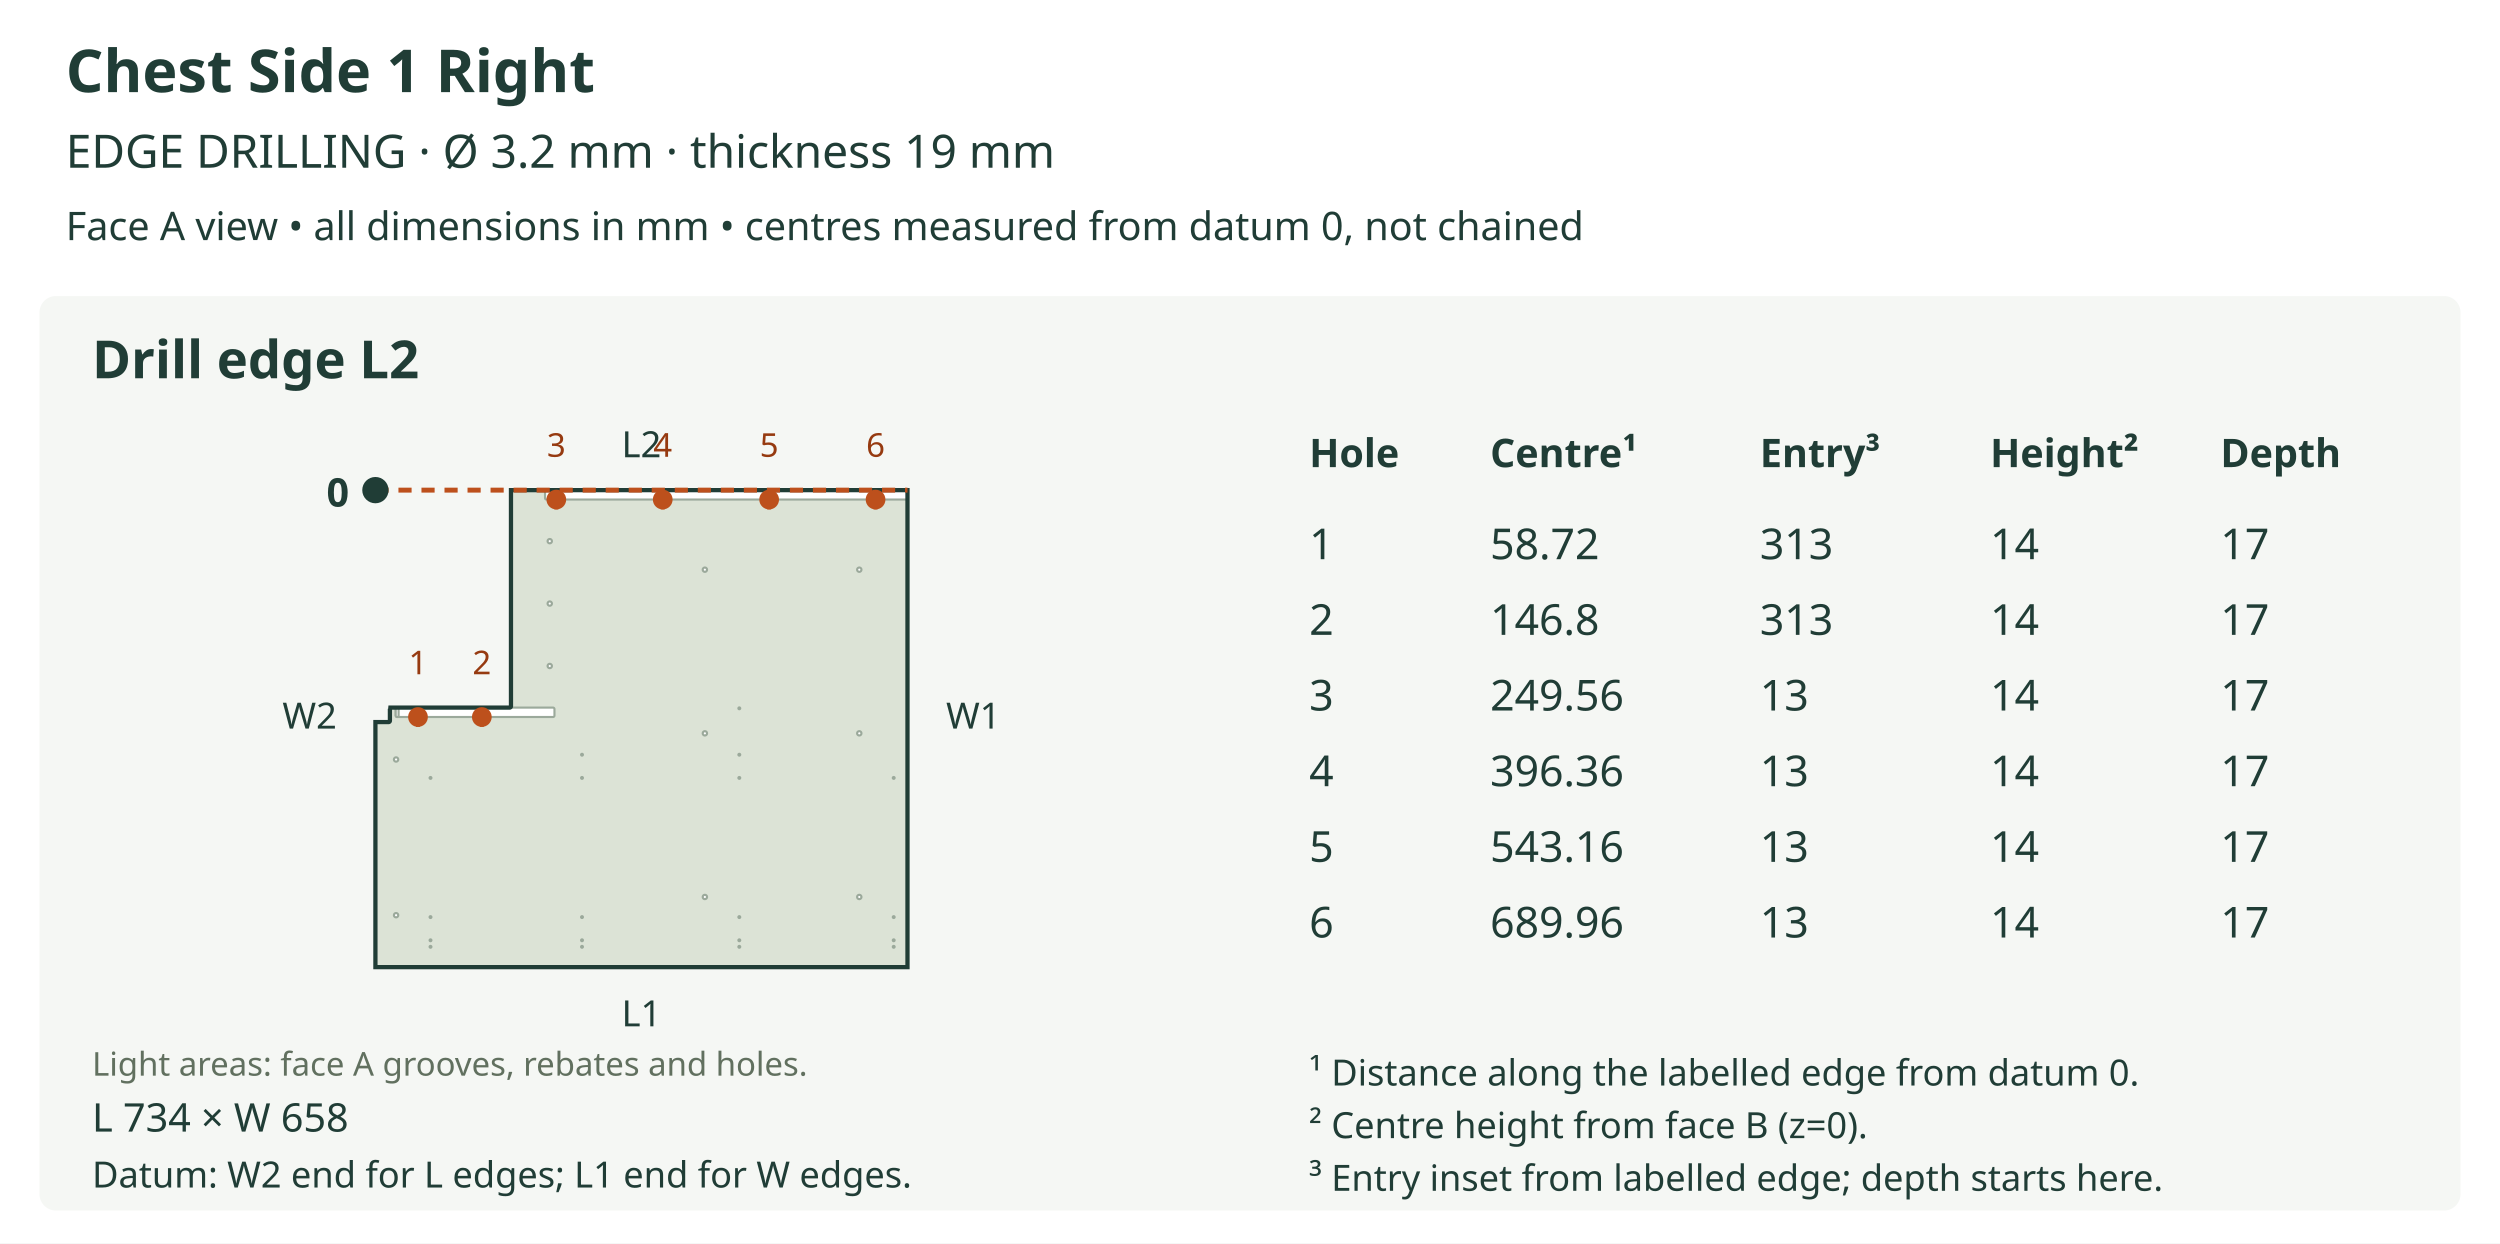
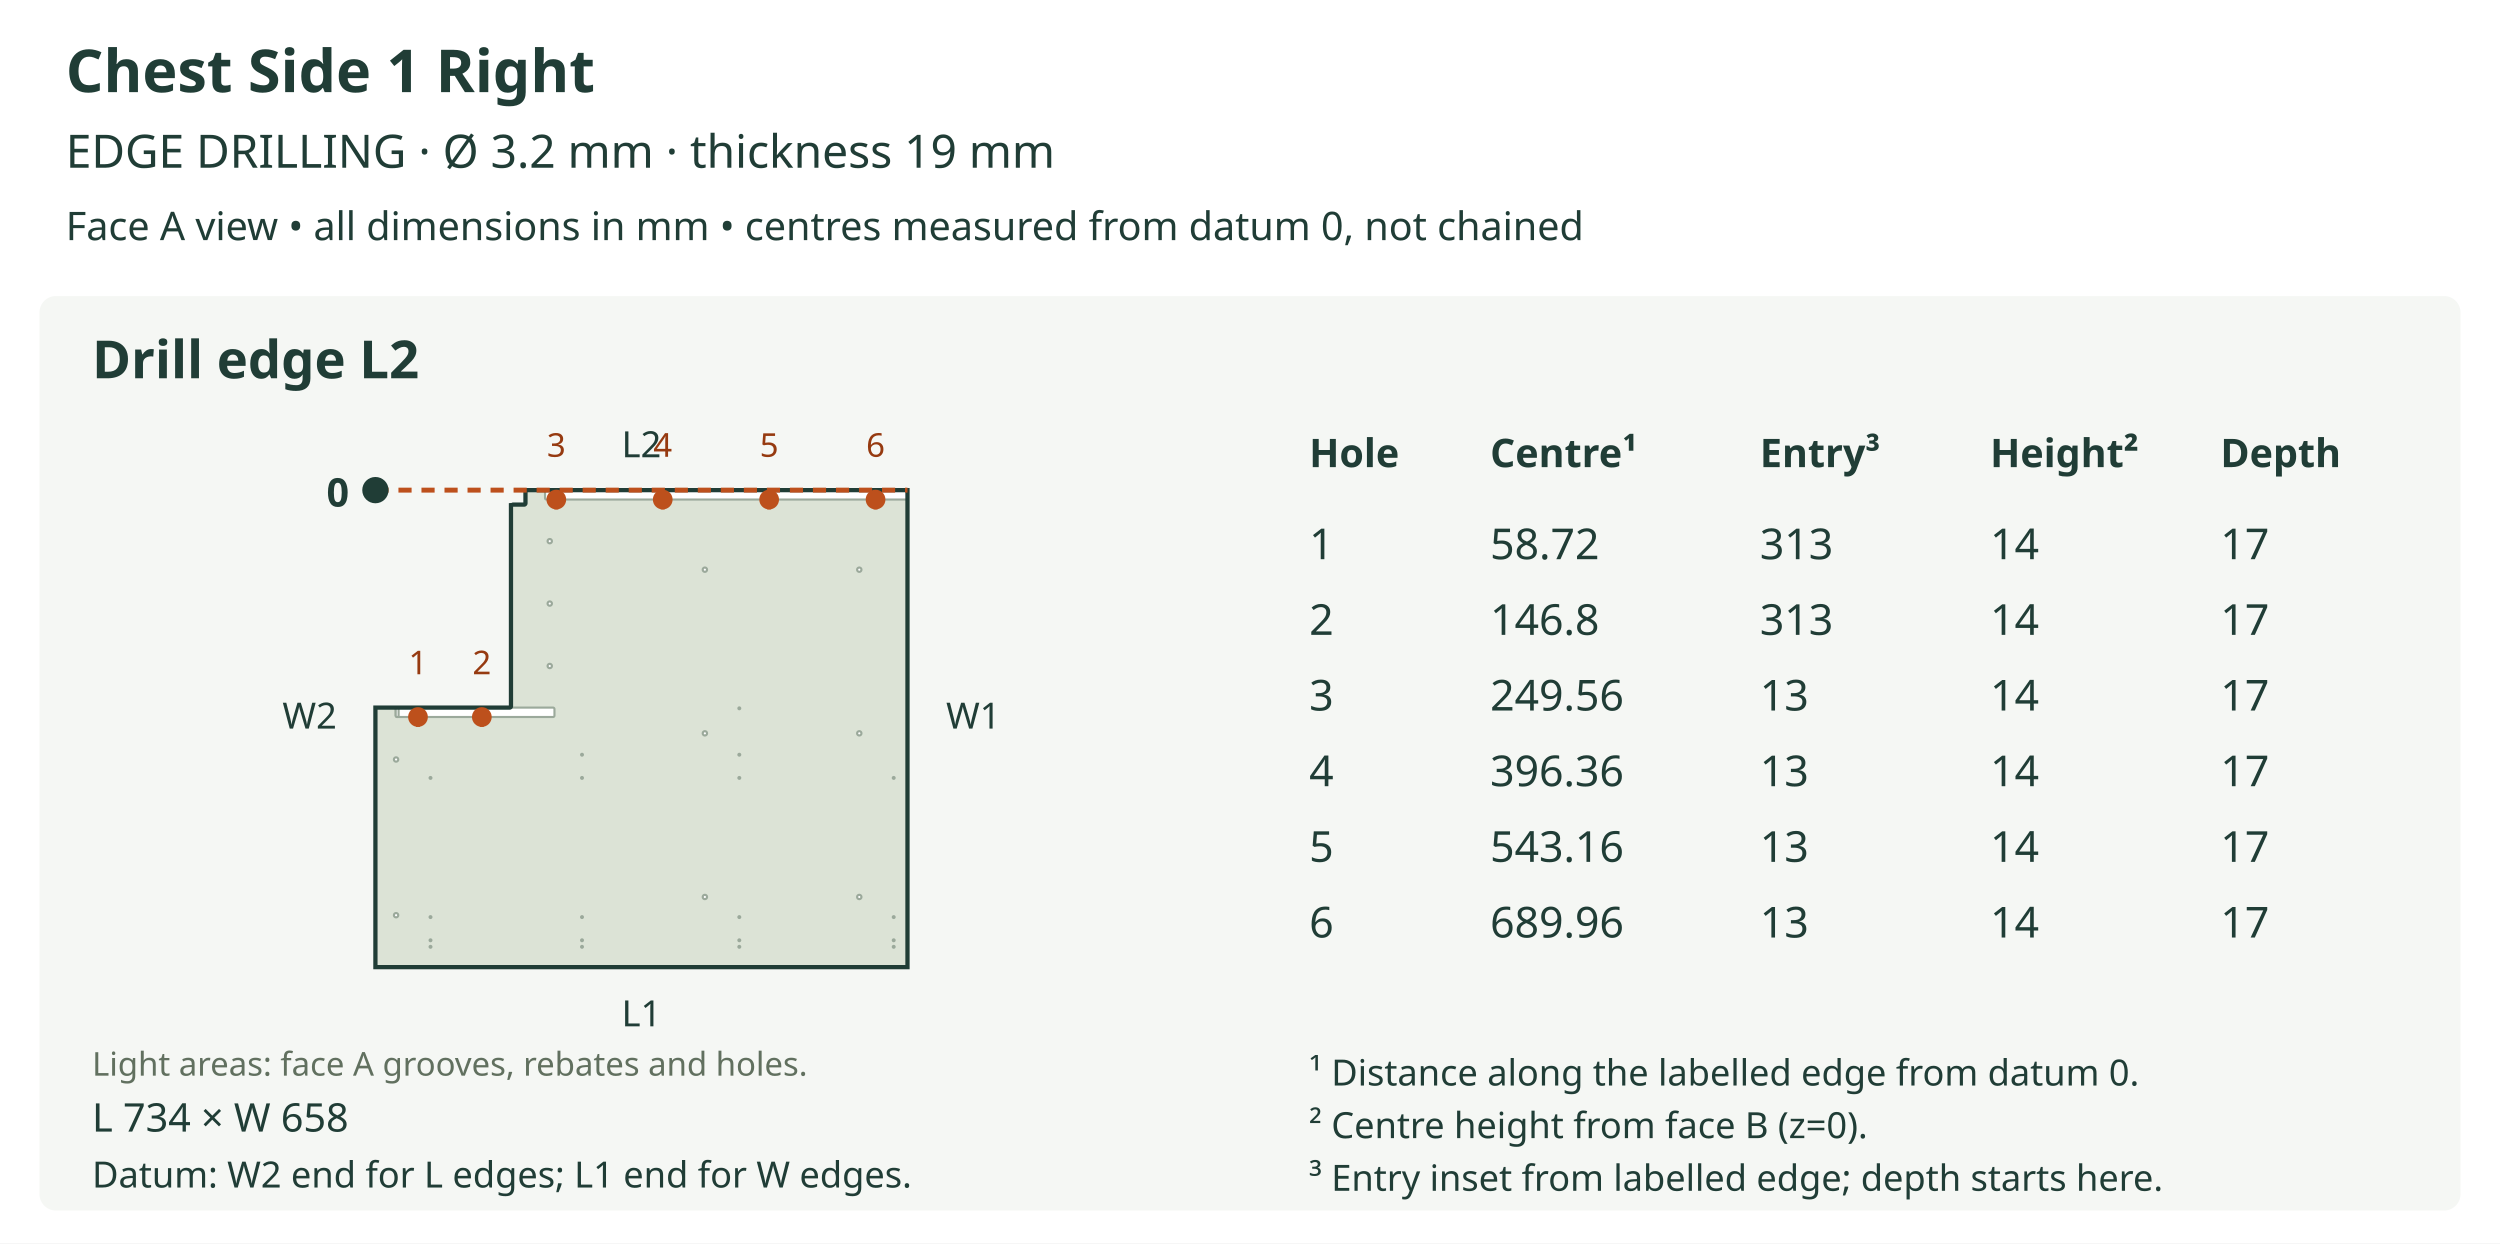
<svg xmlns="http://www.w3.org/2000/svg" viewBox="0 0 760 378" role="img">
  <rect width="760" height="378" fill="white" />
  <text x="20" y="28" font-size="18" fill="#203d36" text-anchor="start" font-family="sans-serif" font-weight="bold">Chest Side 1 Right</text>
  <text x="20" y="51" font-size="14" fill="#203d36" text-anchor="start" font-family="sans-serif" font-weight="normal">EDGE DRILLING  ·  Ø 3.2 mm  ·  thickness 19 mm</text>
  <text x="20" y="73" font-size="12" fill="#203d36" text-anchor="start" font-family="sans-serif" font-weight="normal">Face A view • all dimensions in mm • centres measured from datum 0, not chained</text>
  <rect x="12" y="90" width="736" height="278" rx="5" fill="#f5f7f4" />
  <text x="28" y="115" font-size="16" fill="#203d36" text-anchor="start" font-family="sans-serif" font-weight="bold">Drill edge L2</text>
  <defs>
    <clipPath id="outline-L2" clipPathUnits="userSpaceOnUse">
-       <polygon points="118.093,219.517 114.126,219.517 114.126,294.000 275.874,294.000 275.874,149.000 155.334,149.000 155.334,214.669 155.300,214.840 155.205,214.980 155.065,215.075 154.894,215.109 118.093,215.109 118.264,215.144 118.404,215.239 118.499,215.379 118.533,215.550 118.533,219.076 118.499,219.248 118.404,219.388 118.264,219.482 118.093,219.517" />
+       <polygon points="154.894,215.109 114.126,215.109 114.126,294.000 275.874,294.000 275.874,149.000 159.742,149.000 159.742,152.967 159.707,153.138 159.613,153.278 159.472,153.373 159.301,153.407 155.775,153.407 155.604,153.373 155.463,153.278 155.369,153.138 155.334,152.967 155.334,214.669 155.300,214.840 155.205,214.980 155.065,215.075 154.894,215.109" />
    </clipPath>
  </defs>
-   <polygon points="118.093,219.517 114.126,219.517 114.126,294.000 275.874,294.000 275.874,149.000 155.334,149.000 155.334,214.669 155.300,214.840 155.205,214.980 155.065,215.075 154.894,215.109 118.093,215.109 118.264,215.144 118.404,215.239 118.499,215.379 118.533,215.550 118.533,219.076 118.499,219.248 118.404,219.388 118.264,219.482 118.093,219.517" fill="#dce3d6" stroke="none" />
+   <polygon points="154.894,215.109 114.126,215.109 114.126,294.000 275.874,294.000 275.874,149.000 159.742,149.000 159.742,152.967 159.707,153.138 159.613,153.278 159.472,153.373 159.301,153.407 155.775,153.407 155.604,153.373 155.463,153.278 155.369,153.138 155.334,152.967 155.334,214.669 155.300,214.840 155.205,214.980 155.065,215.075 154.894,215.109" fill="#dce3d6" stroke="none" />
  <g clip-path="url(#outline-L2)" data-face-features="A">
    <polygon points="166.132,151.865 275.876,151.865 276.048,151.830 276.188,151.736 276.282,151.596 276.317,151.424 276.317,148.998 276.282,148.826 276.188,148.686 276.048,148.592 275.876,148.557 166.132,148.557 165.961,148.592 165.821,148.686 165.726,148.826 165.691,148.998 165.691,151.424 165.726,151.596 165.821,151.736 165.961,151.830 166.132,151.865" fill="#ffffff" stroke="#9ba99b" stroke-width="0.65" data-layer="A_SIDE_GROOVE_10" />
    <polygon points="120.737,217.974 168.116,217.974 168.287,217.940 168.427,217.845 168.522,217.705 168.556,217.533 168.556,215.550 168.522,215.379 168.427,215.239 168.287,215.144 168.116,215.109 120.737,215.109 120.566,215.144 120.425,215.239 120.331,215.379 120.296,215.550 120.296,217.533 120.331,217.705 120.425,217.845 120.566,217.940 120.737,217.974" fill="#ffffff" stroke="#9ba99b" stroke-width="0.65" data-layer="A_SIDE_GROOVE_10" />
    <polygon points="120.737,217.974 120.737,217.974 120.909,217.940 121.049,217.845 121.143,217.705 121.178,217.533 121.178,215.109 121.143,214.938 121.049,214.798 120.909,214.703 120.737,214.669 120.737,214.669 120.566,214.703 120.425,214.798 120.331,214.938 120.296,215.109 120.296,217.533 120.331,217.705 120.425,217.845 120.566,217.940 120.737,217.974" fill="#ffffff" stroke="#9ba99b" stroke-width="0.65" data-layer="A_SIDE_GROOVE_10" />
    <polygon points="261.881,173.185 261.829,173.442 261.687,173.652 261.477,173.794 261.220,173.846 260.962,173.794 260.752,173.652 260.610,173.442 260.559,173.185 260.610,172.928 260.752,172.718 260.962,172.576 261.220,172.524 261.477,172.576 261.687,172.718 261.829,172.928 261.881,173.185" fill="#ffffff" stroke="#9ba99b" stroke-width="0.65" data-layer="A_SIDE_HOLES_12" />
    <polygon points="261.881,222.932 261.829,223.190 261.687,223.400 261.477,223.542 261.220,223.593 260.962,223.542 260.752,223.400 260.610,223.190 260.559,222.932 260.610,222.675 260.752,222.465 260.962,222.323 261.220,222.271 261.477,222.323 261.687,222.465 261.829,222.675 261.881,222.932" fill="#ffffff" stroke="#9ba99b" stroke-width="0.65" data-layer="A_SIDE_HOLES_12" />
    <polygon points="261.881,272.680 261.829,272.937 261.687,273.147 261.477,273.289 261.220,273.341 260.962,273.289 260.752,273.147 260.610,272.937 260.559,272.680 260.610,272.422 260.752,272.212 260.962,272.071 261.220,272.019 261.477,272.071 261.687,272.212 261.829,272.422 261.881,272.680" fill="#ffffff" stroke="#9ba99b" stroke-width="0.65" data-layer="A_SIDE_HOLES_12" />
    <polygon points="121.068,230.888 121.016,231.145 120.874,231.355 120.664,231.497 120.407,231.549 120.149,231.497 119.939,231.355 119.797,231.145 119.745,230.888 119.797,230.630 119.939,230.420 120.149,230.278 120.407,230.226 120.664,230.278 120.874,230.420 121.016,230.630 121.068,230.888" fill="#ffffff" stroke="#9ba99b" stroke-width="0.65" data-layer="A_SIDE_HOLES_12" />
    <polygon points="121.068,278.222 121.016,278.479 120.874,278.689 120.664,278.831 120.407,278.883 120.149,278.831 119.939,278.689 119.797,278.479 119.745,278.222 119.797,277.965 119.939,277.754 120.149,277.613 120.407,277.561 120.664,277.613 120.874,277.754 121.016,277.965 121.068,278.222" fill="#ffffff" stroke="#9ba99b" stroke-width="0.65" data-layer="A_SIDE_HOLES_12" />
    <polygon points="214.943,173.185 214.891,173.442 214.749,173.652 214.539,173.794 214.282,173.846 214.025,173.794 213.814,173.652 213.673,173.442 213.621,173.185 213.673,172.928 213.814,172.718 214.025,172.576 214.282,172.524 214.539,172.576 214.749,172.718 214.891,172.928 214.943,173.185" fill="#ffffff" stroke="#9ba99b" stroke-width="0.65" data-layer="A_SIDE_HOLES_12" />
    <polygon points="214.943,222.932 214.891,223.190 214.749,223.400 214.539,223.542 214.282,223.593 214.025,223.542 213.814,223.400 213.673,223.190 213.621,222.932 213.673,222.675 213.814,222.465 214.025,222.323 214.282,222.271 214.539,222.323 214.749,222.465 214.891,222.675 214.943,222.932" fill="#ffffff" stroke="#9ba99b" stroke-width="0.65" data-layer="A_SIDE_HOLES_12" />
    <polygon points="214.943,272.680 214.891,272.937 214.749,273.147 214.539,273.289 214.282,273.341 214.025,273.289 213.814,273.147 213.673,272.937 213.621,272.680 213.673,272.422 213.814,272.212 214.025,272.071 214.282,272.019 214.539,272.071 214.749,272.212 214.891,272.422 214.943,272.680" fill="#ffffff" stroke="#9ba99b" stroke-width="0.65" data-layer="A_SIDE_HOLES_12" />
    <polygon points="167.785,164.514 167.733,164.771 167.591,164.981 167.381,165.123 167.124,165.175 166.867,165.123 166.656,164.981 166.515,164.771 166.463,164.514 166.515,164.256 166.656,164.046 166.867,163.905 167.124,163.853 167.381,163.905 167.591,164.046 167.733,164.256 167.785,164.514" fill="#ffffff" stroke="#9ba99b" stroke-width="0.65" data-layer="A_SIDE_HOLES_12" />
    <polygon points="167.785,183.487 167.733,183.744 167.591,183.955 167.381,184.096 167.124,184.148 166.867,184.096 166.656,183.955 166.515,183.744 166.463,183.487 166.515,183.230 166.656,183.020 166.867,182.878 167.124,182.826 167.381,182.878 167.591,183.020 167.733,183.230 167.785,183.487" fill="#ffffff" stroke="#9ba99b" stroke-width="0.65" data-layer="A_SIDE_HOLES_12" />
    <polygon points="167.785,202.460 167.733,202.718 167.591,202.928 167.381,203.070 167.124,203.122 166.867,203.070 166.656,202.928 166.515,202.718 166.463,202.460 166.515,202.203 166.656,201.993 166.867,201.851 167.124,201.799 167.381,201.851 167.591,201.993 167.733,202.203 167.785,202.460" fill="#ffffff" stroke="#9ba99b" stroke-width="0.65" data-layer="A_SIDE_HOLES_12" />
    <polygon points="225.025,287.830 225.003,287.937 224.944,288.025 224.856,288.084 224.749,288.105 224.642,288.084 224.554,288.025 224.495,287.937 224.474,287.830 224.495,287.723 224.554,287.635 224.642,287.576 224.749,287.554 224.856,287.576 224.944,287.635 225.003,287.723 225.025,287.830" fill="#ffffff" stroke="#9ba99b" stroke-width="0.65" data-layer="A_SIDE_HOLES_13" />
    <polygon points="225.025,285.847 225.003,285.954 224.944,286.041 224.856,286.100 224.749,286.122 224.642,286.100 224.554,286.041 224.495,285.954 224.474,285.847 224.495,285.739 224.554,285.652 224.642,285.593 224.749,285.571 224.856,285.593 224.944,285.652 225.003,285.739 225.025,285.847" fill="#ffffff" stroke="#9ba99b" stroke-width="0.65" data-layer="A_SIDE_HOLES_13" />
    <polygon points="225.025,278.795 225.003,278.902 224.944,278.990 224.856,279.049 224.749,279.070 224.642,279.049 224.554,278.990 224.495,278.902 224.474,278.795 224.495,278.688 224.554,278.600 224.642,278.541 224.749,278.519 224.856,278.541 224.944,278.600 225.003,278.688 225.025,278.795" fill="#ffffff" stroke="#9ba99b" stroke-width="0.65" data-layer="A_SIDE_HOLES_13" />
    <polygon points="225.025,236.485 225.003,236.592 224.944,236.680 224.856,236.739 224.749,236.760 224.642,236.739 224.554,236.680 224.495,236.592 224.474,236.485 224.495,236.378 224.554,236.290 224.642,236.231 224.749,236.209 224.856,236.231 224.944,236.290 225.003,236.378 225.025,236.485" fill="#ffffff" stroke="#9ba99b" stroke-width="0.65" data-layer="A_SIDE_HOLES_13" />
    <polygon points="225.025,229.433 225.003,229.540 224.944,229.628 224.856,229.687 224.749,229.709 224.642,229.687 224.554,229.628 224.495,229.540 224.474,229.433 224.495,229.326 224.554,229.238 224.642,229.179 224.749,229.158 224.856,229.179 224.944,229.238 225.003,229.326 225.025,229.433" fill="#ffffff" stroke="#9ba99b" stroke-width="0.65" data-layer="A_SIDE_HOLES_13" />
    <polygon points="225.025,215.330 225.003,215.437 224.944,215.525 224.856,215.584 224.749,215.605 224.642,215.584 224.554,215.525 224.495,215.437 224.474,215.330 224.495,215.223 224.554,215.135 224.642,215.076 224.749,215.054 224.856,215.076 224.944,215.135 225.003,215.223 225.025,215.330" fill="#ffffff" stroke="#9ba99b" stroke-width="0.65" data-layer="A_SIDE_HOLES_13" />
    <polygon points="131.149,287.830 131.128,287.937 131.069,288.025 130.981,288.084 130.874,288.105 130.767,288.084 130.679,288.025 130.620,287.937 130.598,287.830 130.620,287.723 130.679,287.635 130.767,287.576 130.874,287.554 130.981,287.576 131.069,287.635 131.128,287.723 131.149,287.830" fill="#ffffff" stroke="#9ba99b" stroke-width="0.65" data-layer="A_SIDE_HOLES_13" />
    <polygon points="131.149,285.847 131.128,285.954 131.069,286.041 130.981,286.100 130.874,286.122 130.767,286.100 130.679,286.041 130.620,285.954 130.598,285.847 130.620,285.739 130.679,285.652 130.767,285.593 130.874,285.571 130.981,285.593 131.069,285.652 131.128,285.739 131.149,285.847" fill="#ffffff" stroke="#9ba99b" stroke-width="0.65" data-layer="A_SIDE_HOLES_13" />
    <polygon points="131.149,278.795 131.128,278.902 131.069,278.990 130.981,279.049 130.874,279.070 130.767,279.049 130.679,278.990 130.620,278.902 130.598,278.795 130.620,278.688 130.679,278.600 130.767,278.541 130.874,278.519 130.981,278.541 131.069,278.600 131.128,278.688 131.149,278.795" fill="#ffffff" stroke="#9ba99b" stroke-width="0.65" data-layer="A_SIDE_HOLES_13" />
    <polygon points="131.149,236.485 131.128,236.592 131.069,236.680 130.981,236.739 130.874,236.760 130.767,236.739 130.679,236.680 130.620,236.592 130.598,236.485 130.620,236.378 130.679,236.290 130.767,236.231 130.874,236.209 130.981,236.231 131.069,236.290 131.128,236.378 131.149,236.485" fill="#ffffff" stroke="#9ba99b" stroke-width="0.65" data-layer="A_SIDE_HOLES_13" />
    <polygon points="177.206,287.830 177.184,287.937 177.125,288.025 177.037,288.084 176.930,288.105 176.823,288.084 176.735,288.025 176.676,287.937 176.655,287.830 176.676,287.723 176.735,287.635 176.823,287.576 176.930,287.554 177.037,287.576 177.125,287.635 177.184,287.723 177.206,287.830" fill="#ffffff" stroke="#9ba99b" stroke-width="0.65" data-layer="A_SIDE_HOLES_13" />
    <polygon points="177.206,285.847 177.184,285.954 177.125,286.041 177.037,286.100 176.930,286.122 176.823,286.100 176.735,286.041 176.676,285.954 176.655,285.847 176.676,285.739 176.735,285.652 176.823,285.593 176.930,285.571 177.037,285.593 177.125,285.652 177.184,285.739 177.206,285.847" fill="#ffffff" stroke="#9ba99b" stroke-width="0.65" data-layer="A_SIDE_HOLES_13" />
    <polygon points="177.206,278.795 177.184,278.902 177.125,278.990 177.037,279.049 176.930,279.070 176.823,279.049 176.735,278.990 176.676,278.902 176.655,278.795 176.676,278.688 176.735,278.600 176.823,278.541 176.930,278.519 177.037,278.541 177.125,278.600 177.184,278.688 177.206,278.795" fill="#ffffff" stroke="#9ba99b" stroke-width="0.65" data-layer="A_SIDE_HOLES_13" />
    <polygon points="177.206,236.485 177.184,236.592 177.125,236.680 177.037,236.739 176.930,236.760 176.823,236.739 176.735,236.680 176.676,236.592 176.655,236.485 176.676,236.378 176.735,236.290 176.823,236.231 176.930,236.209 177.037,236.231 177.125,236.290 177.184,236.378 177.206,236.485" fill="#ffffff" stroke="#9ba99b" stroke-width="0.65" data-layer="A_SIDE_HOLES_13" />
    <polygon points="177.206,229.433 177.184,229.540 177.125,229.628 177.037,229.687 176.930,229.709 176.823,229.687 176.735,229.628 176.676,229.540 176.655,229.433 176.676,229.326 176.735,229.238 176.823,229.179 176.930,229.158 177.037,229.179 177.125,229.238 177.184,229.326 177.206,229.433" fill="#ffffff" stroke="#9ba99b" stroke-width="0.65" data-layer="A_SIDE_HOLES_13" />
    <polygon points="271.962,287.830 271.941,287.937 271.882,288.025 271.794,288.084 271.687,288.105 271.580,288.084 271.492,288.025 271.433,287.937 271.411,287.830 271.433,287.723 271.492,287.635 271.580,287.576 271.687,287.554 271.794,287.576 271.882,287.635 271.941,287.723 271.962,287.830" fill="#ffffff" stroke="#9ba99b" stroke-width="0.65" data-layer="A_SIDE_HOLES_13" />
    <polygon points="271.962,285.847 271.941,285.954 271.882,286.041 271.794,286.100 271.687,286.122 271.580,286.100 271.492,286.041 271.433,285.954 271.411,285.847 271.433,285.739 271.492,285.652 271.580,285.593 271.687,285.571 271.794,285.593 271.882,285.652 271.941,285.739 271.962,285.847" fill="#ffffff" stroke="#9ba99b" stroke-width="0.65" data-layer="A_SIDE_HOLES_13" />
    <polygon points="271.962,278.795 271.941,278.902 271.882,278.990 271.794,279.049 271.687,279.070 271.580,279.049 271.492,278.990 271.433,278.902 271.411,278.795 271.433,278.688 271.492,278.600 271.580,278.541 271.687,278.519 271.794,278.541 271.882,278.600 271.941,278.688 271.962,278.795" fill="#ffffff" stroke="#9ba99b" stroke-width="0.65" data-layer="A_SIDE_HOLES_13" />
    <polygon points="271.962,236.485 271.941,236.592 271.882,236.680 271.794,236.739 271.687,236.760 271.580,236.739 271.492,236.680 271.433,236.592 271.411,236.485 271.433,236.378 271.492,236.290 271.580,236.231 271.687,236.209 271.794,236.231 271.882,236.290 271.941,236.378 271.962,236.485" fill="#ffffff" stroke="#9ba99b" stroke-width="0.65" data-layer="A_SIDE_HOLES_13" />
  </g>
-   <polygon points="118.093,219.517 114.126,219.517 114.126,294.000 275.874,294.000 275.874,149.000 155.334,149.000 155.334,214.669 155.300,214.840 155.205,214.980 155.065,215.075 154.894,215.109 118.093,215.109 118.264,215.144 118.404,215.239 118.499,215.379 118.533,215.550 118.533,219.076 118.499,219.248 118.404,219.388 118.264,219.482 118.093,219.517" fill="none" stroke="#203d36" stroke-width="1.3" />
+   <polygon points="154.894,215.109 114.126,215.109 114.126,294.000 275.874,294.000 275.874,149.000 159.742,149.000 159.742,152.967 159.707,153.138 159.613,153.278 159.472,153.373 159.301,153.407 155.775,153.407 155.604,153.373 155.463,153.278 155.369,153.138 155.334,152.967 155.334,214.669 155.300,214.840 155.205,214.980 155.065,215.075 154.894,215.109" fill="none" stroke="#203d36" stroke-width="1.3" />
  <text x="28" y="327" font-size="10" fill="#61705f" text-anchor="start" font-family="sans-serif" font-weight="normal">Light areas: face A grooves, rebates and holes.</text>
  <text x="195.0" y="312.0" font-size="11" fill="#203d36" text-anchor="middle" font-family="sans-serif" font-weight="normal">L1</text>
  <line x1="114.126" y1="149.0" x2="275.874" y2="149.0" stroke="#bd501c" stroke-width="1.5" stroke-dasharray="4 3" />
  <text x="195.0" y="139.0" font-size="11" fill="#203d36" text-anchor="middle" font-family="sans-serif" font-weight="normal">L2</text>
  <text x="94.126" y="221.5" font-size="11" fill="#203d36" text-anchor="middle" font-family="sans-serif" font-weight="normal">W2</text>
  <text x="295.874" y="221.5" font-size="11" fill="#203d36" text-anchor="middle" font-family="sans-serif" font-weight="normal">W1</text>
  <circle cx="114.126" cy="149.0" r="4" fill="#203d36" />
  <text x="106.126" y="154.0" font-size="12" fill="#203d36" text-anchor="end" font-family="sans-serif" font-weight="bold">0</text>
  <line x1="127.066" y1="217.974" x2="127.066" y2="221.72" stroke="#bd501c" stroke-width="1.2" stroke-dasharray="3 2" />
  <circle cx="127.066" cy="217.974" r="3" fill="#bd501c" />
  <text x="127.066" y="204.974" font-size="10" fill="#963a10" text-anchor="middle" font-family="sans-serif" font-weight="normal">1</text>
  <line x1="146.476" y1="217.974" x2="146.476" y2="221.72" stroke="#bd501c" stroke-width="1.2" stroke-dasharray="3 2" />
  <circle cx="146.476" cy="217.974" r="3" fill="#bd501c" />
  <text x="146.476" y="204.974" font-size="10" fill="#963a10" text-anchor="middle" font-family="sans-serif" font-weight="normal">2</text>
  <line x1="169.12" y1="151.865" x2="169.12" y2="155.611" stroke="#bd501c" stroke-width="1.2" stroke-dasharray="3 2" />
  <circle cx="169.12" cy="151.865" r="3" fill="#bd501c" />
  <text x="169.12" y="138.865" font-size="10" fill="#963a10" text-anchor="middle" font-family="sans-serif" font-weight="normal">3</text>
  <line x1="201.47" y1="151.865" x2="201.47" y2="155.611" stroke="#bd501c" stroke-width="1.2" stroke-dasharray="3 2" />
  <circle cx="201.47" cy="151.865" r="3" fill="#bd501c" />
  <text x="201.47" y="138.865" font-size="10" fill="#963a10" text-anchor="middle" font-family="sans-serif" font-weight="normal">4</text>
  <line x1="233.819" y1="151.865" x2="233.819" y2="155.611" stroke="#bd501c" stroke-width="1.2" stroke-dasharray="3 2" />
  <circle cx="233.819" cy="151.865" r="3" fill="#bd501c" />
  <text x="233.819" y="138.865" font-size="10" fill="#963a10" text-anchor="middle" font-family="sans-serif" font-weight="normal">5</text>
  <line x1="266.169" y1="151.865" x2="266.169" y2="155.611" stroke="#bd501c" stroke-width="1.2" stroke-dasharray="3 2" />
  <circle cx="266.169" cy="151.865" r="3" fill="#bd501c" />
  <text x="266.169" y="138.865" font-size="10" fill="#963a10" text-anchor="middle" font-family="sans-serif" font-weight="normal">6</text>
  <text x="28" y="344" font-size="12" fill="#203d36" text-anchor="start" font-family="sans-serif" font-weight="normal">L 734 × W 658</text>
  <text x="28" y="361" font-size="11" fill="#203d36" text-anchor="start" font-family="sans-serif" font-weight="normal">Datum: W2 end for L edges; L1 end for W edges.</text>
  <text x="398" y="142" font-size="12" fill="#203d36" text-anchor="start" font-family="sans-serif" font-weight="bold">Hole</text>
  <text x="453" y="142" font-size="12" fill="#203d36" text-anchor="start" font-family="sans-serif" font-weight="bold">Centre¹</text>
  <text x="535" y="142" font-size="12" fill="#203d36" text-anchor="start" font-family="sans-serif" font-weight="bold">Entry³</text>
  <text x="605" y="142" font-size="12" fill="#203d36" text-anchor="start" font-family="sans-serif" font-weight="bold">Height²</text>
  <text x="675" y="142" font-size="12" fill="#203d36" text-anchor="start" font-family="sans-serif" font-weight="bold">Depth</text>
  <text x="398" y="170" font-size="13" fill="#203d36" text-anchor="start" font-family="sans-serif" font-weight="normal">1</text>
  <text x="453" y="170" font-size="13" fill="#203d36" text-anchor="start" font-family="sans-serif" font-weight="normal">58.72</text>
  <text x="535" y="170" font-size="13" fill="#203d36" text-anchor="start" font-family="sans-serif" font-weight="normal">313</text>
  <text x="605" y="170" font-size="13" fill="#203d36" text-anchor="start" font-family="sans-serif" font-weight="normal">14</text>
  <text x="675" y="170" font-size="13" fill="#203d36" text-anchor="start" font-family="sans-serif" font-weight="normal">17</text>
  <text x="398" y="193" font-size="13" fill="#203d36" text-anchor="start" font-family="sans-serif" font-weight="normal">2</text>
  <text x="453" y="193" font-size="13" fill="#203d36" text-anchor="start" font-family="sans-serif" font-weight="normal">146.8</text>
  <text x="535" y="193" font-size="13" fill="#203d36" text-anchor="start" font-family="sans-serif" font-weight="normal">313</text>
  <text x="605" y="193" font-size="13" fill="#203d36" text-anchor="start" font-family="sans-serif" font-weight="normal">14</text>
  <text x="675" y="193" font-size="13" fill="#203d36" text-anchor="start" font-family="sans-serif" font-weight="normal">17</text>
  <text x="398" y="216" font-size="13" fill="#203d36" text-anchor="start" font-family="sans-serif" font-weight="normal">3</text>
  <text x="453" y="216" font-size="13" fill="#203d36" text-anchor="start" font-family="sans-serif" font-weight="normal">249.56</text>
  <text x="535" y="216" font-size="13" fill="#203d36" text-anchor="start" font-family="sans-serif" font-weight="normal">13</text>
  <text x="605" y="216" font-size="13" fill="#203d36" text-anchor="start" font-family="sans-serif" font-weight="normal">14</text>
  <text x="675" y="216" font-size="13" fill="#203d36" text-anchor="start" font-family="sans-serif" font-weight="normal">17</text>
  <text x="398" y="239" font-size="13" fill="#203d36" text-anchor="start" font-family="sans-serif" font-weight="normal">4</text>
  <text x="453" y="239" font-size="13" fill="#203d36" text-anchor="start" font-family="sans-serif" font-weight="normal">396.36</text>
  <text x="535" y="239" font-size="13" fill="#203d36" text-anchor="start" font-family="sans-serif" font-weight="normal">13</text>
  <text x="605" y="239" font-size="13" fill="#203d36" text-anchor="start" font-family="sans-serif" font-weight="normal">14</text>
  <text x="675" y="239" font-size="13" fill="#203d36" text-anchor="start" font-family="sans-serif" font-weight="normal">17</text>
  <text x="398" y="262" font-size="13" fill="#203d36" text-anchor="start" font-family="sans-serif" font-weight="normal">5</text>
  <text x="453" y="262" font-size="13" fill="#203d36" text-anchor="start" font-family="sans-serif" font-weight="normal">543.16</text>
  <text x="535" y="262" font-size="13" fill="#203d36" text-anchor="start" font-family="sans-serif" font-weight="normal">13</text>
  <text x="605" y="262" font-size="13" fill="#203d36" text-anchor="start" font-family="sans-serif" font-weight="normal">14</text>
  <text x="675" y="262" font-size="13" fill="#203d36" text-anchor="start" font-family="sans-serif" font-weight="normal">17</text>
  <text x="398" y="285" font-size="13" fill="#203d36" text-anchor="start" font-family="sans-serif" font-weight="normal">6</text>
  <text x="453" y="285" font-size="13" fill="#203d36" text-anchor="start" font-family="sans-serif" font-weight="normal">689.96</text>
  <text x="535" y="285" font-size="13" fill="#203d36" text-anchor="start" font-family="sans-serif" font-weight="normal">13</text>
  <text x="605" y="285" font-size="13" fill="#203d36" text-anchor="start" font-family="sans-serif" font-weight="normal">14</text>
  <text x="675" y="285" font-size="13" fill="#203d36" text-anchor="start" font-family="sans-serif" font-weight="normal">17</text>
  <text x="398" y="330" font-size="11" fill="#203d36" text-anchor="start" font-family="sans-serif" font-weight="normal">¹ Distance along the labelled edge from datum 0.</text>
  <text x="398" y="346" font-size="11" fill="#203d36" text-anchor="start" font-family="sans-serif" font-weight="normal">² Centre height from face B (z=0).</text>
  <text x="398" y="362" font-size="11" fill="#203d36" text-anchor="start" font-family="sans-serif" font-weight="normal">³ Entry inset from labelled edge; depth starts here.</text>
</svg>
